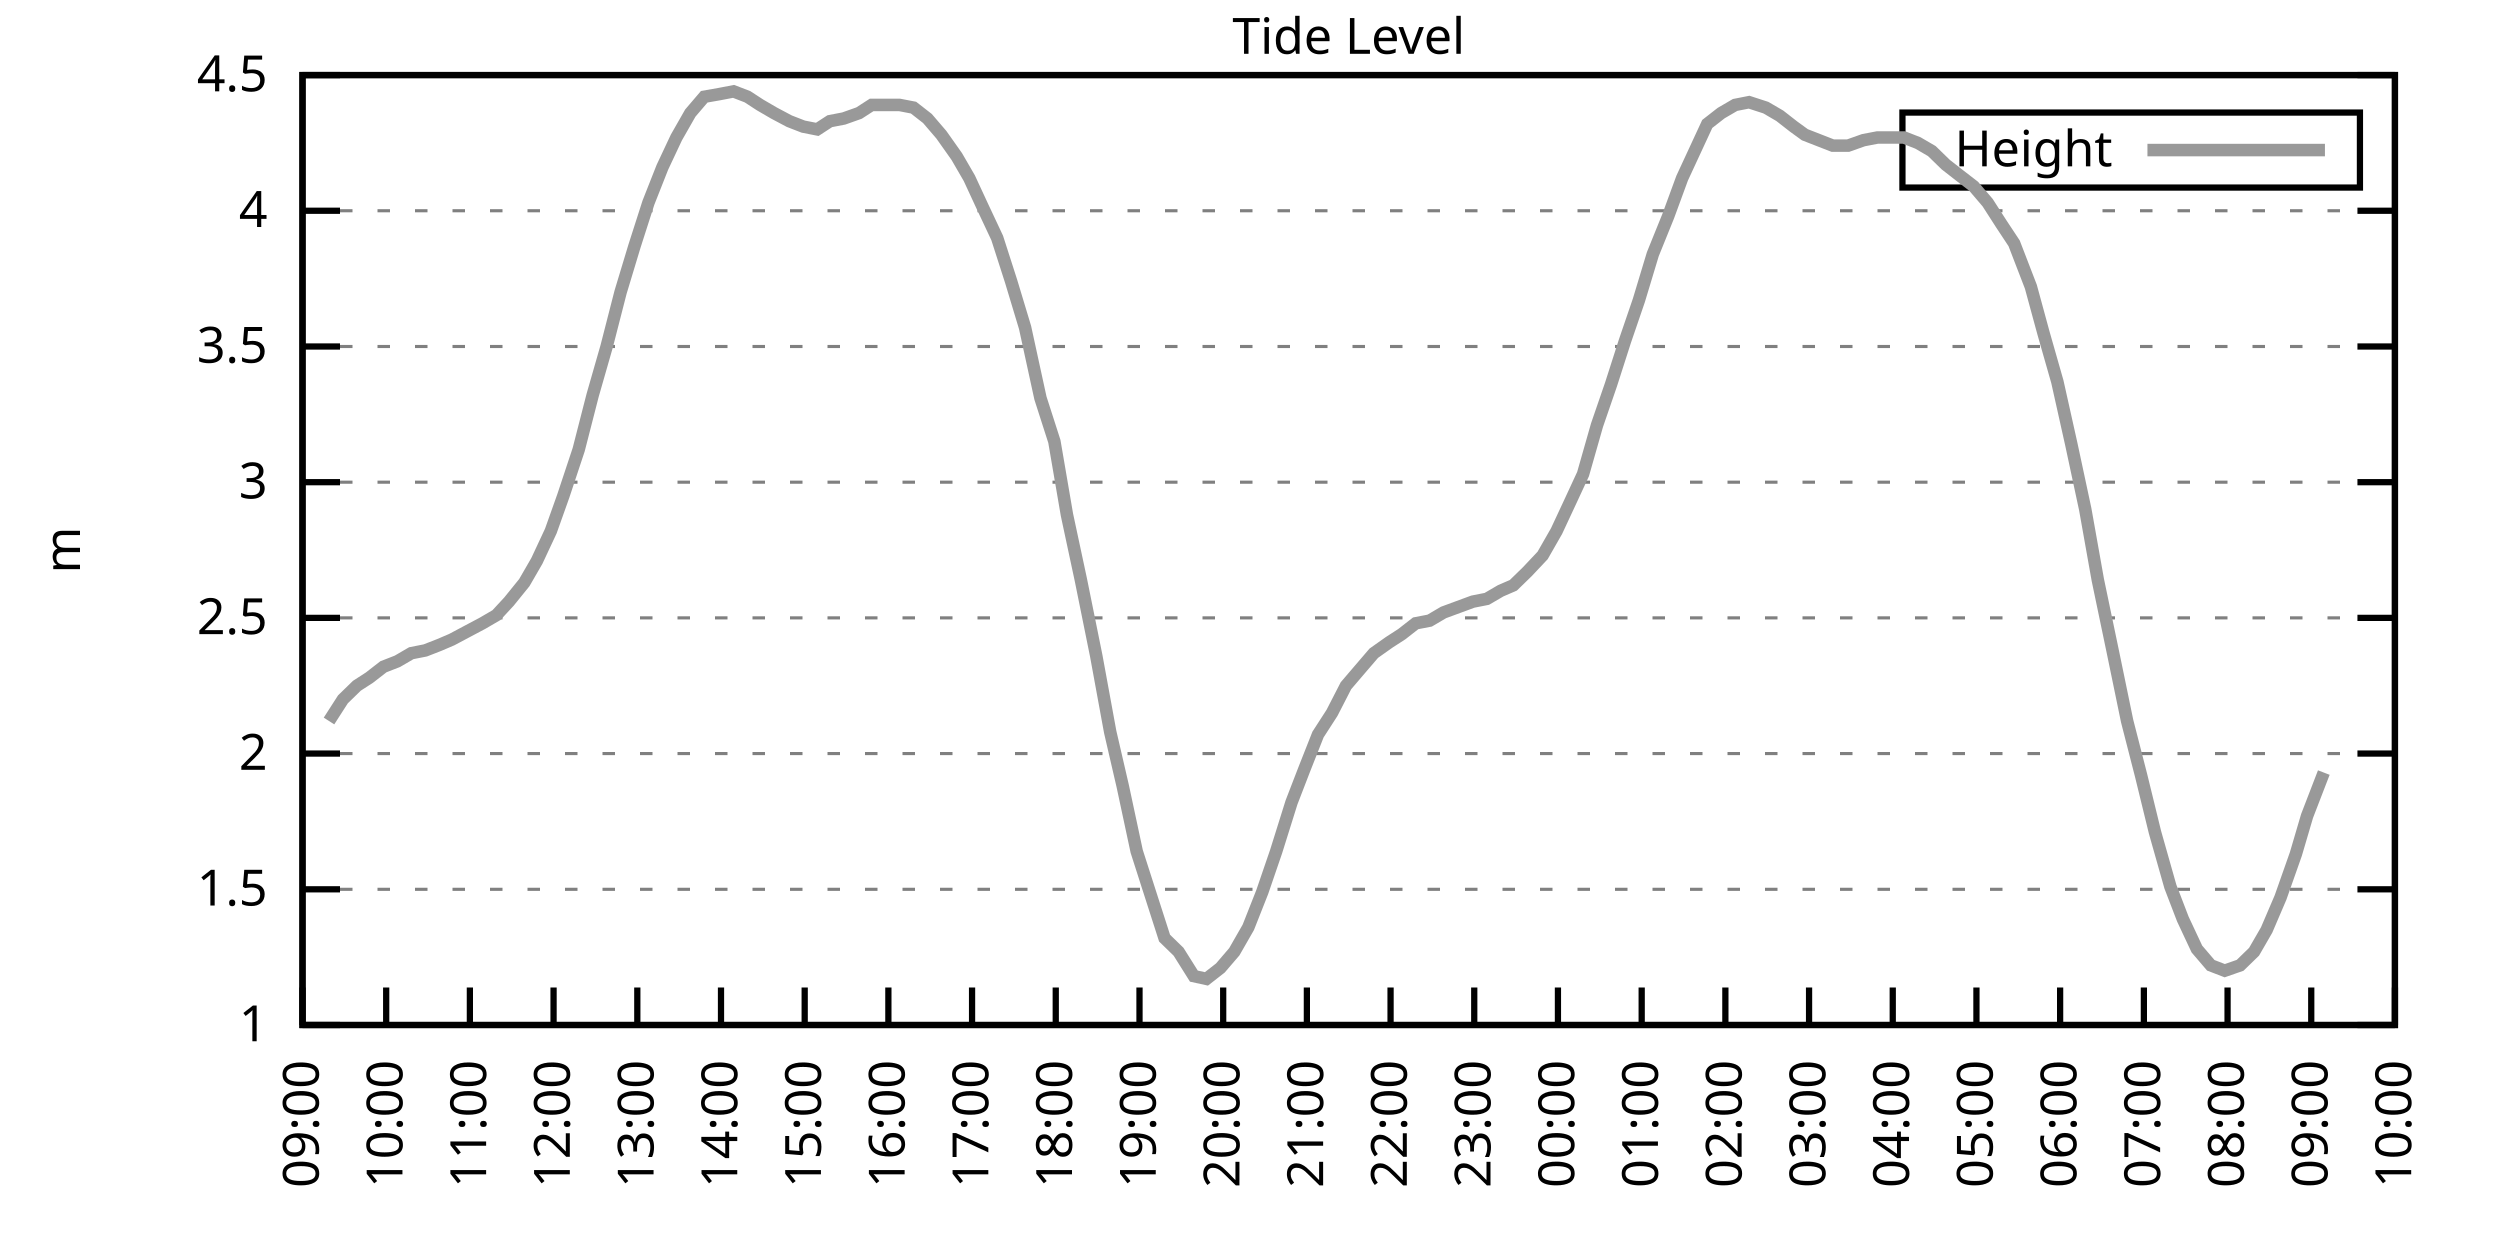
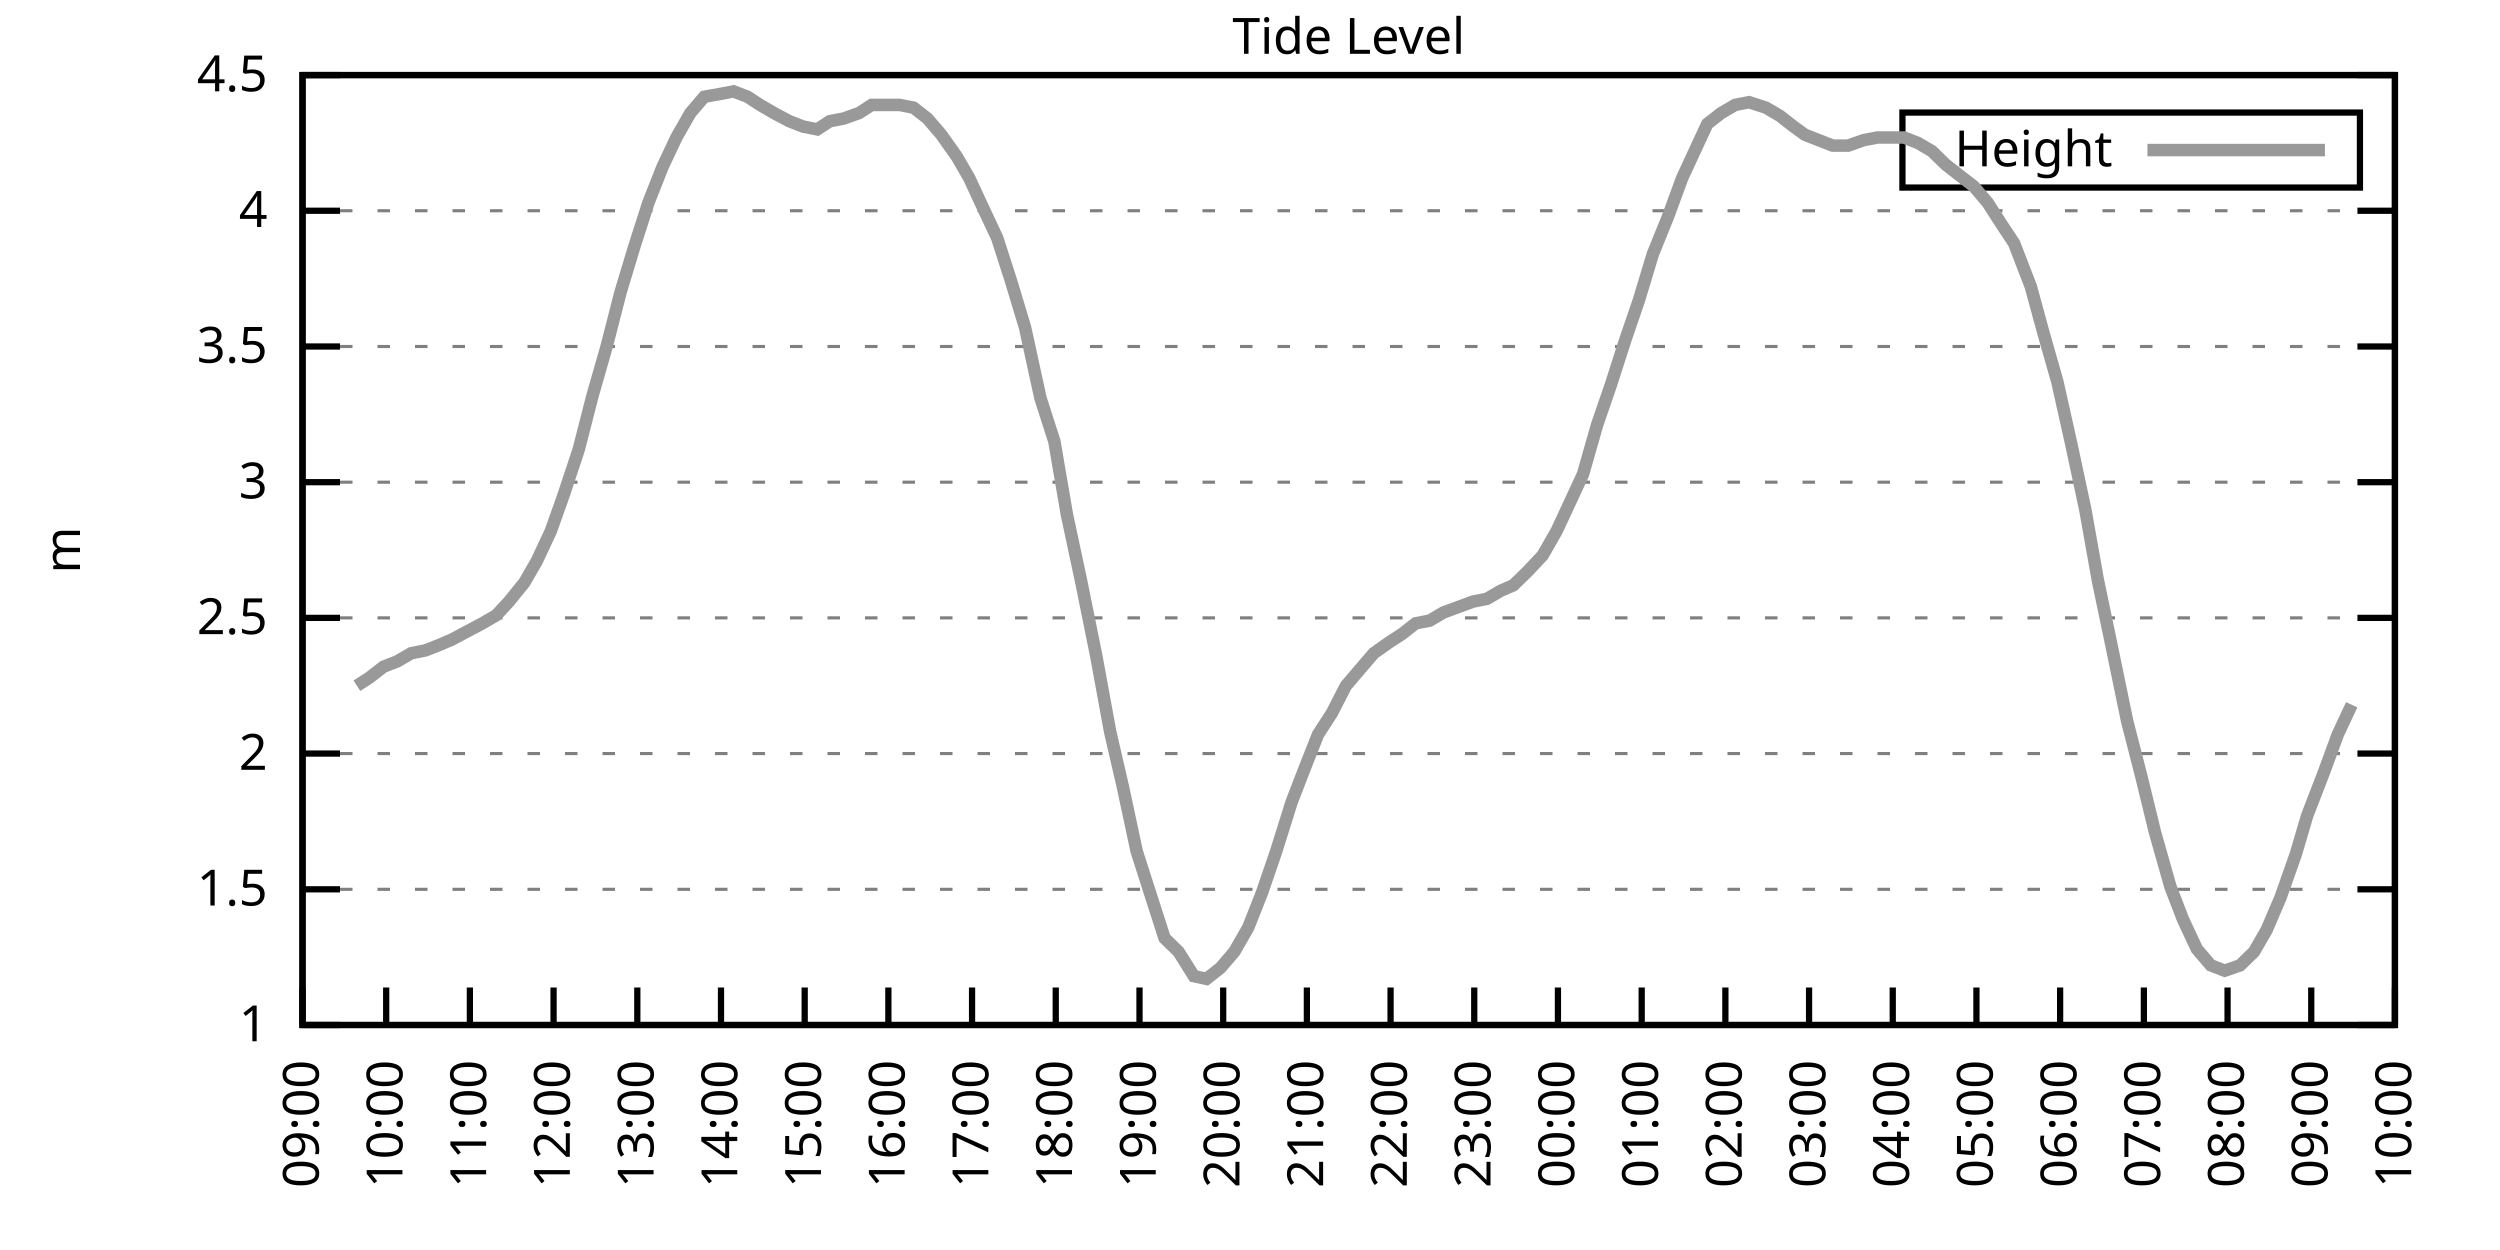
<svg xmlns="http://www.w3.org/2000/svg" xmlns:xlink="http://www.w3.org/1999/xlink" width="400" height="200" viewBox="0 0 400 200">
  <g id="gnuplot_canvas">
    <rect x="0" y="0" width="400" height="200" fill="none" />
    <defs>
      <circle id="gpDot" r="0.5" stroke-width="0.5" stroke="currentColor" />
      <path id="gpPt0" stroke-width="0.333" stroke="currentColor" d="M-1,0 h2 M0,-1 v2" />
      <path id="gpPt1" stroke-width="0.333" stroke="currentColor" d="M-1,-1 L1,1 M1,-1 L-1,1" />
      <path id="gpPt2" stroke-width="0.333" stroke="currentColor" d="M-1,0 L1,0 M0,-1 L0,1 M-1,-1 L1,1 M-1,1 L1,-1" />
      <rect id="gpPt3" stroke-width="0.333" stroke="currentColor" x="-1" y="-1" width="2" height="2" />
      <rect id="gpPt4" stroke-width="0.333" stroke="currentColor" fill="currentColor" x="-1" y="-1" width="2" height="2" />
      <circle id="gpPt5" stroke-width="0.333" stroke="currentColor" cx="0" cy="0" r="1" />
      <use xlink:href="#gpPt5" id="gpPt6" fill="currentColor" stroke="none" />
      <path id="gpPt7" stroke-width="0.333" stroke="currentColor" d="M0,-1.33 L-1.33,0.67 L1.33,0.67 z" />
      <use xlink:href="#gpPt7" id="gpPt8" fill="currentColor" stroke="none" />
      <use xlink:href="#gpPt7" id="gpPt9" stroke="currentColor" transform="rotate(180)" />
      <use xlink:href="#gpPt9" id="gpPt10" fill="currentColor" stroke="none" />
      <use xlink:href="#gpPt3" id="gpPt11" stroke="currentColor" transform="rotate(45)" />
      <use xlink:href="#gpPt11" id="gpPt12" fill="currentColor" stroke="none" />
      <path id="gpPt13" stroke-width="0.333" stroke="currentColor" d="M0,1.330 L1.265,0.411 L0.782,-1.067 L-0.782,-1.076 L-1.265,0.411 z" />
      <use xlink:href="#gpPt13" id="gpPt14" fill="currentColor" stroke="none" />
      <filter id="textbox" filterUnits="objectBoundingBox" x="0" y="0" height="1" width="1">
        <feFlood flood-color="white" flood-opacity="1" result="bgnd" />
        <feComposite in="SourceGraphic" in2="bgnd" operator="atop" />
      </filter>
      <filter id="greybox" filterUnits="objectBoundingBox" x="0" y="0" height="1" width="1">
        <feFlood flood-color="lightgrey" flood-opacity="1" result="grey" />
        <feComposite in="SourceGraphic" in2="grey" operator="atop" />
      </filter>
    </defs>
    <g fill="none" color="white" stroke="currentColor" stroke-width="1.00" stroke-linecap="butt" stroke-linejoin="miter">
</g>
    <g fill="none" color="black" stroke="currentColor" stroke-width="1.00" stroke-linecap="butt" stroke-linejoin="miter">
      <g stroke="none" shape-rendering="crispEdges">
        <polygon fill="rgb(255, 255, 255)" points="48.40,164.00 383.18,164.00 383.18,12.02 48.40,12.02 " />
      </g>
    </g>
    <g fill="none" color="black" stroke="currentColor" stroke-width="1.00" stroke-linecap="butt" stroke-linejoin="miter">
</g>
    <g fill="none" color="black" stroke="black" stroke-width="0.50" stroke-linecap="butt" stroke-linejoin="miter">
</g>
    <g fill="none" color="gray" stroke="currentColor" stroke-width="0.50" stroke-linecap="butt" stroke-linejoin="miter">
      <path stroke="gray" stroke-dasharray="2,4" class="gridline" d="M48.40,164.00 L383.19,164.00  " />
    </g>
    <g fill="none" color="gray" stroke="gray" stroke-width="1.00" stroke-linecap="butt" stroke-linejoin="miter">
</g>
    <g fill="none" color="black" stroke="currentColor" stroke-width="1.00" stroke-linecap="butt" stroke-linejoin="miter">
      <path stroke="black" d="M48.40,164.00 L54.40,164.00 M383.19,164.00 L377.19,164.00  " />
      <g transform="translate(42.80,166.60)" stroke="none" fill="black" font-family="Sans" font-size="8.00" text-anchor="end">
        <text>
          <tspan font-family="Sans"> 1</tspan>
        </text>
      </g>
    </g>
    <g fill="none" color="black" stroke="currentColor" stroke-width="1.00" stroke-linecap="butt" stroke-linejoin="miter">
</g>
    <g fill="none" color="black" stroke="black" stroke-width="0.50" stroke-linecap="butt" stroke-linejoin="miter">
</g>
    <g fill="none" color="gray" stroke="currentColor" stroke-width="0.50" stroke-linecap="butt" stroke-linejoin="miter">
      <path stroke="gray" stroke-dasharray="2,4" class="gridline" d="M48.40,142.29 L383.19,142.29  " />
    </g>
    <g fill="none" color="gray" stroke="gray" stroke-width="1.00" stroke-linecap="butt" stroke-linejoin="miter">
</g>
    <g fill="none" color="black" stroke="currentColor" stroke-width="1.00" stroke-linecap="butt" stroke-linejoin="miter">
      <path stroke="black" d="M48.40,142.29 L54.40,142.29 M383.19,142.29 L377.19,142.29  " />
      <g transform="translate(42.80,144.89)" stroke="none" fill="black" font-family="Sans" font-size="8.00" text-anchor="end">
        <text>
          <tspan font-family="Sans"> 1.5</tspan>
        </text>
      </g>
    </g>
    <g fill="none" color="black" stroke="currentColor" stroke-width="1.00" stroke-linecap="butt" stroke-linejoin="miter">
</g>
    <g fill="none" color="black" stroke="black" stroke-width="0.50" stroke-linecap="butt" stroke-linejoin="miter">
</g>
    <g fill="none" color="gray" stroke="currentColor" stroke-width="0.50" stroke-linecap="butt" stroke-linejoin="miter">
      <path stroke="gray" stroke-dasharray="2,4" class="gridline" d="M48.40,120.57 L383.19,120.57  " />
    </g>
    <g fill="none" color="gray" stroke="gray" stroke-width="1.00" stroke-linecap="butt" stroke-linejoin="miter">
</g>
    <g fill="none" color="black" stroke="currentColor" stroke-width="1.00" stroke-linecap="butt" stroke-linejoin="miter">
      <path stroke="black" d="M48.40,120.57 L54.40,120.57 M383.19,120.57 L377.19,120.57  " />
      <g transform="translate(42.80,123.17)" stroke="none" fill="black" font-family="Sans" font-size="8.00" text-anchor="end">
        <text>
          <tspan font-family="Sans"> 2</tspan>
        </text>
      </g>
    </g>
    <g fill="none" color="black" stroke="currentColor" stroke-width="1.00" stroke-linecap="butt" stroke-linejoin="miter">
</g>
    <g fill="none" color="black" stroke="black" stroke-width="0.50" stroke-linecap="butt" stroke-linejoin="miter">
</g>
    <g fill="none" color="gray" stroke="currentColor" stroke-width="0.50" stroke-linecap="butt" stroke-linejoin="miter">
      <path stroke="gray" stroke-dasharray="2,4" class="gridline" d="M48.40,98.86 L383.19,98.86  " />
    </g>
    <g fill="none" color="gray" stroke="gray" stroke-width="1.00" stroke-linecap="butt" stroke-linejoin="miter">
</g>
    <g fill="none" color="black" stroke="currentColor" stroke-width="1.00" stroke-linecap="butt" stroke-linejoin="miter">
      <path stroke="black" d="M48.40,98.86 L54.40,98.86 M383.19,98.86 L377.19,98.86  " />
      <g transform="translate(42.80,101.46)" stroke="none" fill="black" font-family="Sans" font-size="8.00" text-anchor="end">
        <text>
          <tspan font-family="Sans"> 2.5</tspan>
        </text>
      </g>
    </g>
    <g fill="none" color="black" stroke="currentColor" stroke-width="1.00" stroke-linecap="butt" stroke-linejoin="miter">
</g>
    <g fill="none" color="black" stroke="black" stroke-width="0.50" stroke-linecap="butt" stroke-linejoin="miter">
</g>
    <g fill="none" color="gray" stroke="currentColor" stroke-width="0.50" stroke-linecap="butt" stroke-linejoin="miter">
      <path stroke="gray" stroke-dasharray="2,4" class="gridline" d="M48.40,77.15 L383.19,77.15  " />
    </g>
    <g fill="none" color="gray" stroke="gray" stroke-width="1.00" stroke-linecap="butt" stroke-linejoin="miter">
</g>
    <g fill="none" color="black" stroke="currentColor" stroke-width="1.00" stroke-linecap="butt" stroke-linejoin="miter">
      <path stroke="black" d="M48.40,77.15 L54.40,77.15 M383.19,77.15 L377.19,77.15  " />
      <g transform="translate(42.80,79.75)" stroke="none" fill="black" font-family="Sans" font-size="8.00" text-anchor="end">
        <text>
          <tspan font-family="Sans"> 3</tspan>
        </text>
      </g>
    </g>
    <g fill="none" color="black" stroke="currentColor" stroke-width="1.00" stroke-linecap="butt" stroke-linejoin="miter">
</g>
    <g fill="none" color="black" stroke="black" stroke-width="0.50" stroke-linecap="butt" stroke-linejoin="miter">
</g>
    <g fill="none" color="gray" stroke="currentColor" stroke-width="0.50" stroke-linecap="butt" stroke-linejoin="miter">
      <path stroke="gray" stroke-dasharray="2,4" class="gridline" d="M48.40,55.44 L383.19,55.44  " />
    </g>
    <g fill="none" color="gray" stroke="gray" stroke-width="1.00" stroke-linecap="butt" stroke-linejoin="miter">
</g>
    <g fill="none" color="black" stroke="currentColor" stroke-width="1.00" stroke-linecap="butt" stroke-linejoin="miter">
      <path stroke="black" d="M48.40,55.44 L54.40,55.44 M383.19,55.44 L377.19,55.44  " />
      <g transform="translate(42.80,58.04)" stroke="none" fill="black" font-family="Sans" font-size="8.00" text-anchor="end">
        <text>
          <tspan font-family="Sans"> 3.5</tspan>
        </text>
      </g>
    </g>
    <g fill="none" color="black" stroke="currentColor" stroke-width="1.00" stroke-linecap="butt" stroke-linejoin="miter">
</g>
    <g fill="none" color="black" stroke="black" stroke-width="0.50" stroke-linecap="butt" stroke-linejoin="miter">
</g>
    <g fill="none" color="gray" stroke="currentColor" stroke-width="0.50" stroke-linecap="butt" stroke-linejoin="miter">
      <path stroke="gray" stroke-dasharray="2,4" class="gridline" d="M48.40,33.72 L383.19,33.72  " />
    </g>
    <g fill="none" color="gray" stroke="gray" stroke-width="1.00" stroke-linecap="butt" stroke-linejoin="miter">
</g>
    <g fill="none" color="black" stroke="currentColor" stroke-width="1.00" stroke-linecap="butt" stroke-linejoin="miter">
      <path stroke="black" d="M48.40,33.72 L54.40,33.72 M383.19,33.72 L377.19,33.72  " />
      <g transform="translate(42.80,36.32)" stroke="none" fill="black" font-family="Sans" font-size="8.00" text-anchor="end">
        <text>
          <tspan font-family="Sans"> 4</tspan>
        </text>
      </g>
    </g>
    <g fill="none" color="black" stroke="currentColor" stroke-width="1.00" stroke-linecap="butt" stroke-linejoin="miter">
</g>
    <g fill="none" color="black" stroke="black" stroke-width="0.50" stroke-linecap="butt" stroke-linejoin="miter">
</g>
    <g fill="none" color="gray" stroke="currentColor" stroke-width="0.50" stroke-linecap="butt" stroke-linejoin="miter">
      <path stroke="gray" stroke-dasharray="2,4" class="gridline" d="M48.40,12.01 L383.19,12.01  " />
    </g>
    <g fill="none" color="gray" stroke="gray" stroke-width="1.00" stroke-linecap="butt" stroke-linejoin="miter">
</g>
    <g fill="none" color="black" stroke="currentColor" stroke-width="1.00" stroke-linecap="butt" stroke-linejoin="miter">
      <path stroke="black" d="M48.40,12.01 L54.40,12.01 M383.19,12.01 L377.19,12.01  " />
      <g transform="translate(42.80,14.61)" stroke="none" fill="black" font-family="Sans" font-size="8.00" text-anchor="end">
        <text>
          <tspan font-family="Sans"> 4.5</tspan>
        </text>
      </g>
    </g>
    <g fill="none" color="black" stroke="currentColor" stroke-width="1.00" stroke-linecap="butt" stroke-linejoin="miter">
      <path stroke="black" d="M48.40,164.00 L48.40,158.00  " />
      <g transform="translate(51.00,169.60) rotate(270.00)" stroke="none" fill="black" font-family="Sans" font-size="8.00" text-anchor="end">
        <text>
          <tspan font-family="Sans">09:00</tspan>
        </text>
      </g>
    </g>
    <g fill="none" color="black" stroke="currentColor" stroke-width="1.00" stroke-linecap="butt" stroke-linejoin="miter">
      <path stroke="black" d="M61.79,164.00 L61.79,158.00  " />
      <g transform="translate(64.39,169.60) rotate(270.00)" stroke="none" fill="black" font-family="Sans" font-size="8.00" text-anchor="end">
        <text>
          <tspan font-family="Sans">10:00</tspan>
        </text>
      </g>
    </g>
    <g fill="none" color="black" stroke="currentColor" stroke-width="1.00" stroke-linecap="butt" stroke-linejoin="miter">
      <path stroke="black" d="M75.18,164.00 L75.18,158.00  " />
      <g transform="translate(77.78,169.60) rotate(270.00)" stroke="none" fill="black" font-family="Sans" font-size="8.00" text-anchor="end">
        <text>
          <tspan font-family="Sans">11:00</tspan>
        </text>
      </g>
    </g>
    <g fill="none" color="black" stroke="currentColor" stroke-width="1.00" stroke-linecap="butt" stroke-linejoin="miter">
      <path stroke="black" d="M88.57,164.00 L88.57,158.00  " />
      <g transform="translate(91.17,169.60) rotate(270.00)" stroke="none" fill="black" font-family="Sans" font-size="8.00" text-anchor="end">
        <text>
          <tspan font-family="Sans">12:00</tspan>
        </text>
      </g>
    </g>
    <g fill="none" color="black" stroke="currentColor" stroke-width="1.00" stroke-linecap="butt" stroke-linejoin="miter">
      <path stroke="black" d="M101.97,164.00 L101.97,158.00  " />
      <g transform="translate(104.57,169.60) rotate(270.00)" stroke="none" fill="black" font-family="Sans" font-size="8.00" text-anchor="end">
        <text>
          <tspan font-family="Sans">13:00</tspan>
        </text>
      </g>
    </g>
    <g fill="none" color="black" stroke="currentColor" stroke-width="1.00" stroke-linecap="butt" stroke-linejoin="miter">
      <path stroke="black" d="M115.36,164.00 L115.36,158.00  " />
      <g transform="translate(117.96,169.60) rotate(270.00)" stroke="none" fill="black" font-family="Sans" font-size="8.00" text-anchor="end">
        <text>
          <tspan font-family="Sans">14:00</tspan>
        </text>
      </g>
    </g>
    <g fill="none" color="black" stroke="currentColor" stroke-width="1.00" stroke-linecap="butt" stroke-linejoin="miter">
      <path stroke="black" d="M128.75,164.00 L128.75,158.00  " />
      <g transform="translate(131.35,169.60) rotate(270.00)" stroke="none" fill="black" font-family="Sans" font-size="8.00" text-anchor="end">
        <text>
          <tspan font-family="Sans">15:00</tspan>
        </text>
      </g>
    </g>
    <g fill="none" color="black" stroke="currentColor" stroke-width="1.00" stroke-linecap="butt" stroke-linejoin="miter">
      <path stroke="black" d="M142.14,164.00 L142.14,158.00  " />
      <g transform="translate(144.74,169.60) rotate(270.00)" stroke="none" fill="black" font-family="Sans" font-size="8.00" text-anchor="end">
        <text>
          <tspan font-family="Sans">16:00</tspan>
        </text>
      </g>
    </g>
    <g fill="none" color="black" stroke="currentColor" stroke-width="1.00" stroke-linecap="butt" stroke-linejoin="miter">
      <path stroke="black" d="M155.53,164.00 L155.53,158.00  " />
      <g transform="translate(158.13,169.60) rotate(270.00)" stroke="none" fill="black" font-family="Sans" font-size="8.00" text-anchor="end">
        <text>
          <tspan font-family="Sans">17:00</tspan>
        </text>
      </g>
    </g>
    <g fill="none" color="black" stroke="currentColor" stroke-width="1.00" stroke-linecap="butt" stroke-linejoin="miter">
      <path stroke="black" d="M168.92,164.00 L168.92,158.00  " />
      <g transform="translate(171.52,169.60) rotate(270.00)" stroke="none" fill="black" font-family="Sans" font-size="8.00" text-anchor="end">
        <text>
          <tspan font-family="Sans">18:00</tspan>
        </text>
      </g>
    </g>
    <g fill="none" color="black" stroke="currentColor" stroke-width="1.00" stroke-linecap="butt" stroke-linejoin="miter">
      <path stroke="black" d="M182.32,164.00 L182.32,158.00  " />
      <g transform="translate(184.92,169.60) rotate(270.00)" stroke="none" fill="black" font-family="Sans" font-size="8.00" text-anchor="end">
        <text>
          <tspan font-family="Sans">19:00</tspan>
        </text>
      </g>
    </g>
    <g fill="none" color="black" stroke="currentColor" stroke-width="1.00" stroke-linecap="butt" stroke-linejoin="miter">
      <path stroke="black" d="M195.71,164.00 L195.71,158.00  " />
      <g transform="translate(198.31,169.60) rotate(270.00)" stroke="none" fill="black" font-family="Sans" font-size="8.00" text-anchor="end">
        <text>
          <tspan font-family="Sans">20:00</tspan>
        </text>
      </g>
    </g>
    <g fill="none" color="black" stroke="currentColor" stroke-width="1.00" stroke-linecap="butt" stroke-linejoin="miter">
      <path stroke="black" d="M209.10,164.00 L209.10,158.00  " />
      <g transform="translate(211.70,169.60) rotate(270.00)" stroke="none" fill="black" font-family="Sans" font-size="8.00" text-anchor="end">
        <text>
          <tspan font-family="Sans">21:00</tspan>
        </text>
      </g>
    </g>
    <g fill="none" color="black" stroke="currentColor" stroke-width="1.00" stroke-linecap="butt" stroke-linejoin="miter">
      <path stroke="black" d="M222.49,164.00 L222.49,158.00  " />
      <g transform="translate(225.09,169.60) rotate(270.00)" stroke="none" fill="black" font-family="Sans" font-size="8.00" text-anchor="end">
        <text>
          <tspan font-family="Sans">22:00</tspan>
        </text>
      </g>
    </g>
    <g fill="none" color="black" stroke="currentColor" stroke-width="1.00" stroke-linecap="butt" stroke-linejoin="miter">
      <path stroke="black" d="M235.88,164.00 L235.88,158.00  " />
      <g transform="translate(238.48,169.60) rotate(270.00)" stroke="none" fill="black" font-family="Sans" font-size="8.00" text-anchor="end">
        <text>
          <tspan font-family="Sans">23:00</tspan>
        </text>
      </g>
    </g>
    <g fill="none" color="black" stroke="currentColor" stroke-width="1.00" stroke-linecap="butt" stroke-linejoin="miter">
      <path stroke="black" d="M249.27,164.00 L249.27,158.00  " />
      <g transform="translate(251.87,169.60) rotate(270.00)" stroke="none" fill="black" font-family="Sans" font-size="8.00" text-anchor="end">
        <text>
          <tspan font-family="Sans">00:00</tspan>
        </text>
      </g>
    </g>
    <g fill="none" color="black" stroke="currentColor" stroke-width="1.00" stroke-linecap="butt" stroke-linejoin="miter">
      <path stroke="black" d="M262.67,164.00 L262.67,158.00  " />
      <g transform="translate(265.27,169.60) rotate(270.00)" stroke="none" fill="black" font-family="Sans" font-size="8.00" text-anchor="end">
        <text>
          <tspan font-family="Sans">01:00</tspan>
        </text>
      </g>
    </g>
    <g fill="none" color="black" stroke="currentColor" stroke-width="1.00" stroke-linecap="butt" stroke-linejoin="miter">
      <path stroke="black" d="M276.06,164.00 L276.06,158.00  " />
      <g transform="translate(278.66,169.60) rotate(270.00)" stroke="none" fill="black" font-family="Sans" font-size="8.00" text-anchor="end">
        <text>
          <tspan font-family="Sans">02:00</tspan>
        </text>
      </g>
    </g>
    <g fill="none" color="black" stroke="currentColor" stroke-width="1.00" stroke-linecap="butt" stroke-linejoin="miter">
      <path stroke="black" d="M289.45,164.00 L289.45,158.00  " />
      <g transform="translate(292.05,169.60) rotate(270.00)" stroke="none" fill="black" font-family="Sans" font-size="8.00" text-anchor="end">
        <text>
          <tspan font-family="Sans">03:00</tspan>
        </text>
      </g>
    </g>
    <g fill="none" color="black" stroke="currentColor" stroke-width="1.00" stroke-linecap="butt" stroke-linejoin="miter">
      <path stroke="black" d="M302.84,164.00 L302.84,158.00  " />
      <g transform="translate(305.44,169.60) rotate(270.00)" stroke="none" fill="black" font-family="Sans" font-size="8.00" text-anchor="end">
        <text>
          <tspan font-family="Sans">04:00</tspan>
        </text>
      </g>
    </g>
    <g fill="none" color="black" stroke="currentColor" stroke-width="1.00" stroke-linecap="butt" stroke-linejoin="miter">
      <path stroke="black" d="M316.23,164.00 L316.23,158.00  " />
      <g transform="translate(318.83,169.60) rotate(270.00)" stroke="none" fill="black" font-family="Sans" font-size="8.00" text-anchor="end">
        <text>
          <tspan font-family="Sans">05:00</tspan>
        </text>
      </g>
    </g>
    <g fill="none" color="black" stroke="currentColor" stroke-width="1.00" stroke-linecap="butt" stroke-linejoin="miter">
      <path stroke="black" d="M329.62,164.00 L329.62,158.00  " />
      <g transform="translate(332.22,169.60) rotate(270.00)" stroke="none" fill="black" font-family="Sans" font-size="8.00" text-anchor="end">
        <text>
          <tspan font-family="Sans">06:00</tspan>
        </text>
      </g>
    </g>
    <g fill="none" color="black" stroke="currentColor" stroke-width="1.00" stroke-linecap="butt" stroke-linejoin="miter">
      <path stroke="black" d="M343.02,164.00 L343.02,158.00  " />
      <g transform="translate(345.62,169.60) rotate(270.00)" stroke="none" fill="black" font-family="Sans" font-size="8.00" text-anchor="end">
        <text>
          <tspan font-family="Sans">07:00</tspan>
        </text>
      </g>
    </g>
    <g fill="none" color="black" stroke="currentColor" stroke-width="1.00" stroke-linecap="butt" stroke-linejoin="miter">
      <path stroke="black" d="M356.41,164.00 L356.41,158.00  " />
      <g transform="translate(359.01,169.60) rotate(270.00)" stroke="none" fill="black" font-family="Sans" font-size="8.00" text-anchor="end">
        <text>
          <tspan font-family="Sans">08:00</tspan>
        </text>
      </g>
    </g>
    <g fill="none" color="black" stroke="currentColor" stroke-width="1.00" stroke-linecap="butt" stroke-linejoin="miter">
      <path stroke="black" d="M369.80,164.00 L369.80,158.00  " />
      <g transform="translate(372.40,169.60) rotate(270.00)" stroke="none" fill="black" font-family="Sans" font-size="8.00" text-anchor="end">
        <text>
          <tspan font-family="Sans">09:00</tspan>
        </text>
      </g>
    </g>
    <g fill="none" color="black" stroke="currentColor" stroke-width="1.00" stroke-linecap="butt" stroke-linejoin="miter">
      <path stroke="black" d="M383.19,164.00 L383.19,158.00  " />
      <g transform="translate(385.79,169.60) rotate(270.00)" stroke="none" fill="black" font-family="Sans" font-size="8.00" text-anchor="end">
        <text>
          <tspan font-family="Sans">10:00</tspan>
        </text>
      </g>
    </g>
    <g fill="none" color="black" stroke="currentColor" stroke-width="1.00" stroke-linecap="butt" stroke-linejoin="miter">
</g>
    <g fill="none" color="black" stroke="currentColor" stroke-width="1.00" stroke-linecap="butt" stroke-linejoin="miter">
      <path stroke="black" d="M48.40,12.01 L48.40,164.00 L383.19,164.00 L383.19,12.01 L48.40,12.01 Z  " />
    </g>
    <g fill="none" color="black" stroke="currentColor" stroke-width="1.00" stroke-linecap="butt" stroke-linejoin="miter">
</g>
    <g fill="none" color="black" stroke="currentColor" stroke-width="1.00" stroke-linecap="butt" stroke-linejoin="miter">
      <path stroke="black" d="M304.39,30.01 L304.39,18.01 L377.59,18.01 L377.59,30.01 L304.39,30.01 Z  " />
    </g>
    <g id="Tide_level_plot_1">
      <g fill="none" color="white" stroke="black" stroke-width="2.00" stroke-linecap="butt" stroke-linejoin="miter">
</g>
      <g fill="none" color="black" stroke="currentColor" stroke-width="2.00" stroke-linecap="butt" stroke-linejoin="miter">
        <g transform="translate(337.99,26.61)" stroke="none" fill="black" font-family="Sans" font-size="8.00" text-anchor="end">
          <text>
            <tspan font-family="Sans">Height</tspan>
          </text>
        </g>
      </g>
      <g fill="none" color="black" stroke="currentColor" stroke-width="2.00" stroke-linecap="butt" stroke-linejoin="miter">
-         <path stroke="rgb(153, 153, 153)" d="M343.59,24.01 L371.99,24.01 M52.64,115.36 L54.87,111.89 L57.10,109.72 L59.11,108.42 L61.35,106.68 L63.58,105.81   L65.81,104.51 L68.04,104.07 L70.27,103.20 L72.28,102.34 L74.74,101.03 L77.19,99.73 L79.42,98.43 L81.43,96.26   L83.89,93.22 L85.90,89.74 L88.13,84.97 L90.14,79.32 L92.59,71.94 L94.82,63.25 L97.06,55.44 L99.29,46.75   L101.52,39.37 L103.75,32.42 L105.98,26.77 L108.22,22.00 L110.45,18.09 L112.68,15.48 L115.13,15.05 L117.37,14.62   L119.60,15.48 L121.61,16.79 L123.84,18.09 L126.29,19.39 L128.53,20.26 L130.76,20.70 L132.77,19.39 L135.00,18.96   L137.45,18.09 L139.46,16.79 L141.69,16.79 L143.93,16.79 L146.16,17.22 L148.39,18.96 L150.62,21.56 L153.08,25.04   L155.09,28.51 L157.10,32.85 L159.55,38.07 L161.78,45.01 L164.01,52.40 L166.47,63.69 L168.70,70.63 L170.71,82.36   L172.94,92.78 L175.40,104.94 L177.63,117.10 L179.64,125.79 L181.87,136.21 L184.10,143.16 L186.33,150.10 L188.57,152.28   L191.02,156.18 L193.03,156.62 L195.26,154.88 L197.49,152.28 L199.73,148.37 L201.96,142.72 L204.19,136.21 L206.64,128.39   L208.65,123.18 L210.88,117.53 L213.12,114.06 L215.35,109.72 L217.58,107.11 L219.81,104.51 L222.27,102.77 L224.28,101.47   L226.51,99.73 L228.74,99.30 L230.97,97.99 L235.66,96.26 L237.89,95.82 L240.12,94.52 L242.13,93.65 L244.36,91.48   L246.82,88.87 L249.05,84.97 L251.28,80.19 L253.29,75.85 L255.52,68.03 L257.76,61.52 L259.99,54.57 L262.22,48.05   L264.45,40.67 L266.91,34.59 L269.14,28.51 L271.15,24.17 L273.16,19.83 L275.39,18.09 L277.62,16.79 L279.85,16.35   L282.53,17.22 L284.76,18.52 L286.99,20.26 L288.78,21.56 L291.01,22.43 L293.24,23.30 L295.70,23.30 L298.15,22.43   L300.39,22.00 L302.39,22.00 L304.63,22.00 L306.86,22.87 L309.09,24.17 L311.32,26.34 L313.55,28.08 L315.79,29.81   L318.02,32.42 L320.25,35.89 L322.26,38.93 L324.94,45.88 L326.95,53.26 L329.18,61.08 L331.41,71.07 L333.64,81.49   L335.65,92.78 L338.10,104.51 L340.34,115.36 L342.57,124.05 L344.80,133.17 L347.26,141.85 L349.26,147.06 L351.50,151.84   L353.73,154.45 L355.96,155.31 L358.42,154.45 L360.65,152.28 L362.66,148.80 L364.89,143.59 L367.34,136.64 L369.13,130.56   L371.81,123.61  " />
+         <path stroke="rgb(153, 153, 153)" d="M343.59,24.01 L371.99,24.01 M57.10,109.72 L59.11,108.42 L61.35,106.68 L63.58,105.81 L65.81,104.51 L68.04,104.07   L70.27,103.20 L72.28,102.34 L74.74,101.03 L77.19,99.73 L79.42,98.43 L81.43,96.26 L83.89,93.22 L85.90,89.74   L88.13,84.97 L90.14,79.32 L92.59,71.94 L94.82,63.25 L97.06,55.44 L99.29,46.75 L101.52,39.37 L103.75,32.42   L105.98,26.77 L108.22,22.00 L110.45,18.09 L112.68,15.48 L115.13,15.05 L117.37,14.62 L119.60,15.48 L121.61,16.79   L123.84,18.09 L126.29,19.39 L128.53,20.26 L130.76,20.70 L132.77,19.39 L135.00,18.96 L137.45,18.09 L139.46,16.79   L141.69,16.79 L143.93,16.79 L146.16,17.22 L148.39,18.96 L150.62,21.56 L153.08,25.04 L155.09,28.51 L157.10,32.85   L159.55,38.07 L161.78,45.01 L164.01,52.40 L166.47,63.69 L168.70,70.63 L170.71,82.36 L172.94,92.78 L175.40,104.94   L177.63,117.10 L179.64,125.79 L181.87,136.21 L184.10,143.16 L186.33,150.10 L188.57,152.28 L191.02,156.18 L193.03,156.62   L195.26,154.88 L197.49,152.28 L199.73,148.37 L201.96,142.72 L204.19,136.21 L206.64,128.39 L208.65,123.18 L210.88,117.53   L213.12,114.06 L215.35,109.72 L217.58,107.11 L219.81,104.51 L222.27,102.77 L224.28,101.47 L226.51,99.73 L228.74,99.30   L230.97,97.99 L235.66,96.26 L237.89,95.82 L240.12,94.52 L242.13,93.65 L244.36,91.48 L246.82,88.87 L249.05,84.97   L251.28,80.19 L253.29,75.85 L255.52,68.03 L257.76,61.52 L259.99,54.57 L262.22,48.05 L264.45,40.67 L266.91,34.59   L269.14,28.51 L271.15,24.17 L273.16,19.83 L275.39,18.09 L277.62,16.79 L279.85,16.35 L282.53,17.22 L284.76,18.52   L286.99,20.26 L288.78,21.56 L291.01,22.43 L293.24,23.30 L295.70,23.30 L298.15,22.43 L300.39,22.00 L302.39,22.00   L304.63,22.00 L306.86,22.87 L309.09,24.17 L311.32,26.34 L313.55,28.08 L315.79,29.81 L318.02,32.42 L320.25,35.89   L322.26,38.93 L324.94,45.88 L326.95,53.26 L329.18,61.08 L331.41,71.07 L333.64,81.49 L335.65,92.78 L338.10,104.51   L340.34,115.36 L342.57,124.05 L344.80,133.17 L347.26,141.85 L349.26,147.06 L351.50,151.84 L353.73,154.45 L355.96,155.31   L358.42,154.45 L360.65,152.28 L362.66,148.80 L364.89,143.59 L367.34,136.64 L369.13,130.56 L371.81,123.61 L374.04,117.53   L376.27,112.76  " />
      </g>
    </g>
    <g fill="none" color="black" stroke="currentColor" stroke-width="2.00" stroke-linecap="butt" stroke-linejoin="miter">
</g>
    <g fill="none" color="black" stroke="black" stroke-width="1.00" stroke-linecap="butt" stroke-linejoin="miter">
</g>
    <g fill="none" color="black" stroke="currentColor" stroke-width="1.00" stroke-linecap="butt" stroke-linejoin="miter">
      <path stroke="black" d="M48.40,12.01 L48.40,164.00 L383.19,164.00 L383.19,12.01 L48.40,12.01 Z  " />
      <g transform="translate(12.80,88.01) rotate(270.00)" stroke="none" fill="black" font-family="Sans" font-size="8.00" text-anchor="middle">
        <text>
          <tspan font-family="Sans">m</tspan>
        </text>
      </g>
    </g>
    <g fill="none" color="black" stroke="currentColor" stroke-width="1.00" stroke-linecap="butt" stroke-linejoin="miter">
</g>
    <g fill="none" color="black" stroke="currentColor" stroke-width="1.00" stroke-linecap="butt" stroke-linejoin="miter">
      <g transform="translate(215.79,8.61)" stroke="none" fill="black" font-family="Sans" font-size="8.00" text-anchor="middle">
        <text>
          <tspan font-family="Sans">Tide Level</tspan>
        </text>
      </g>
    </g>
    <g fill="none" color="black" stroke="currentColor" stroke-width="1.00" stroke-linecap="butt" stroke-linejoin="miter">
</g>
  </g>
</svg>
